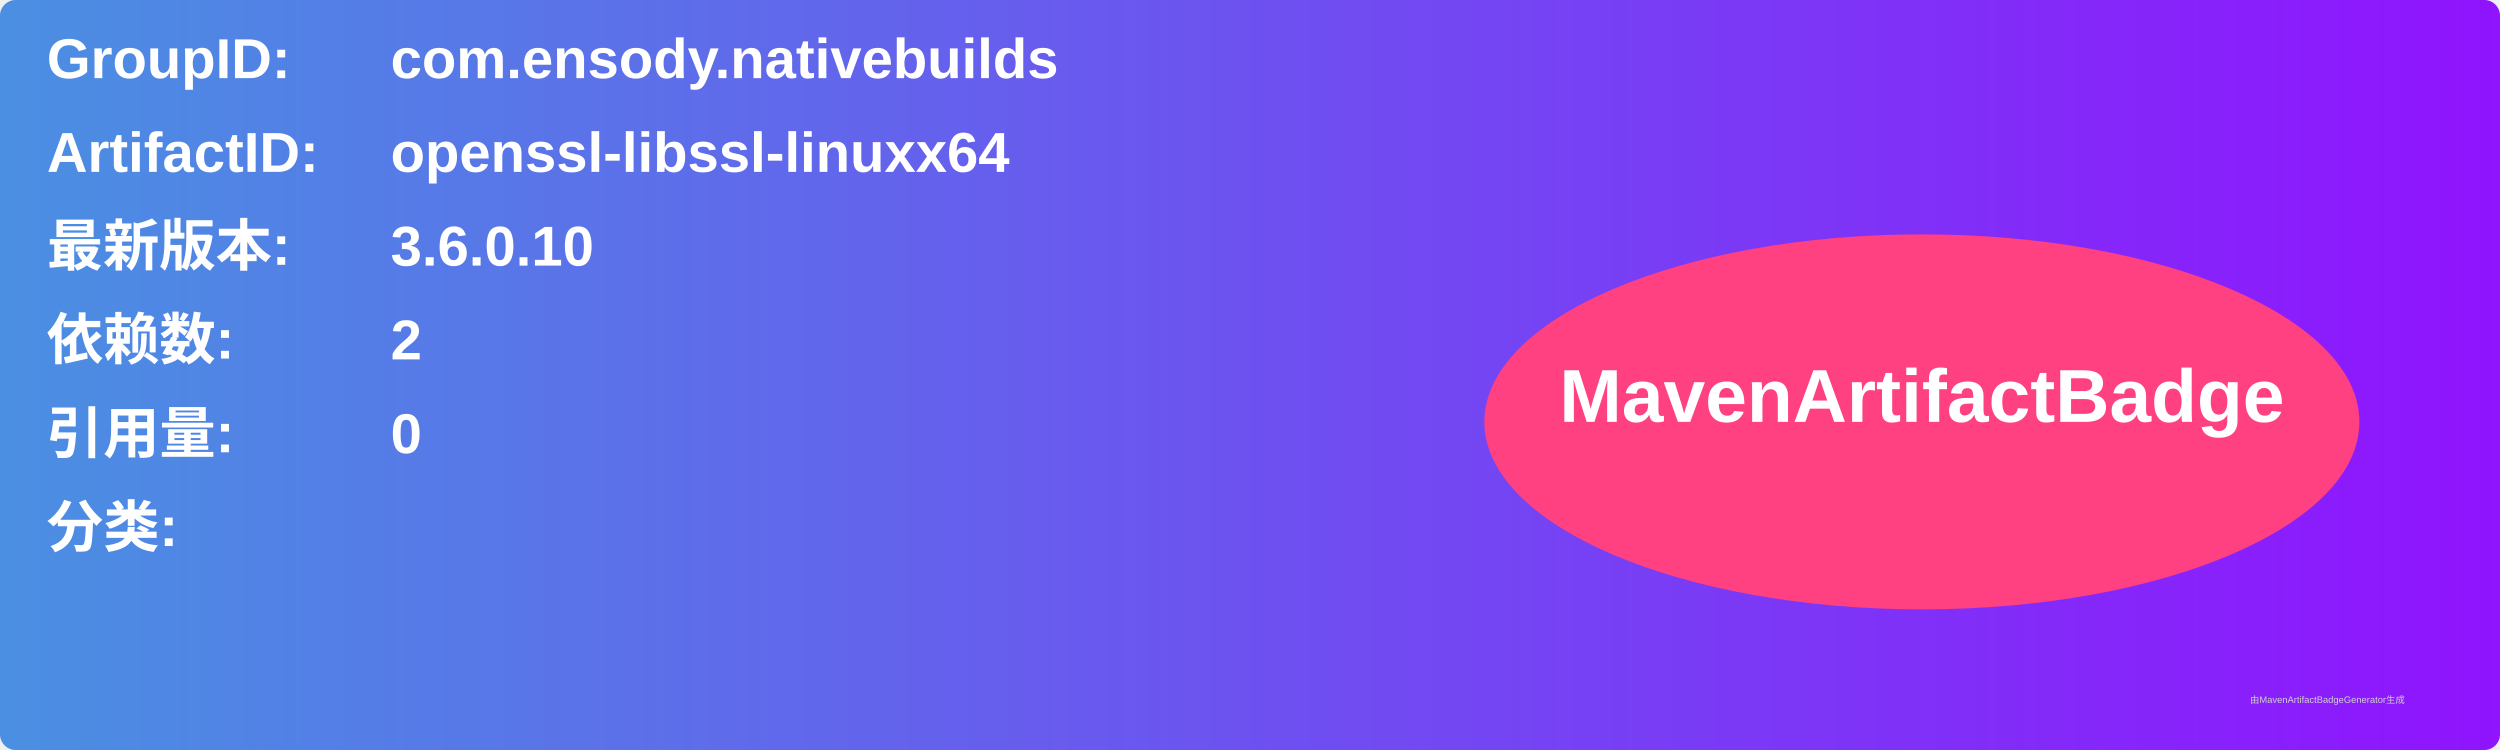
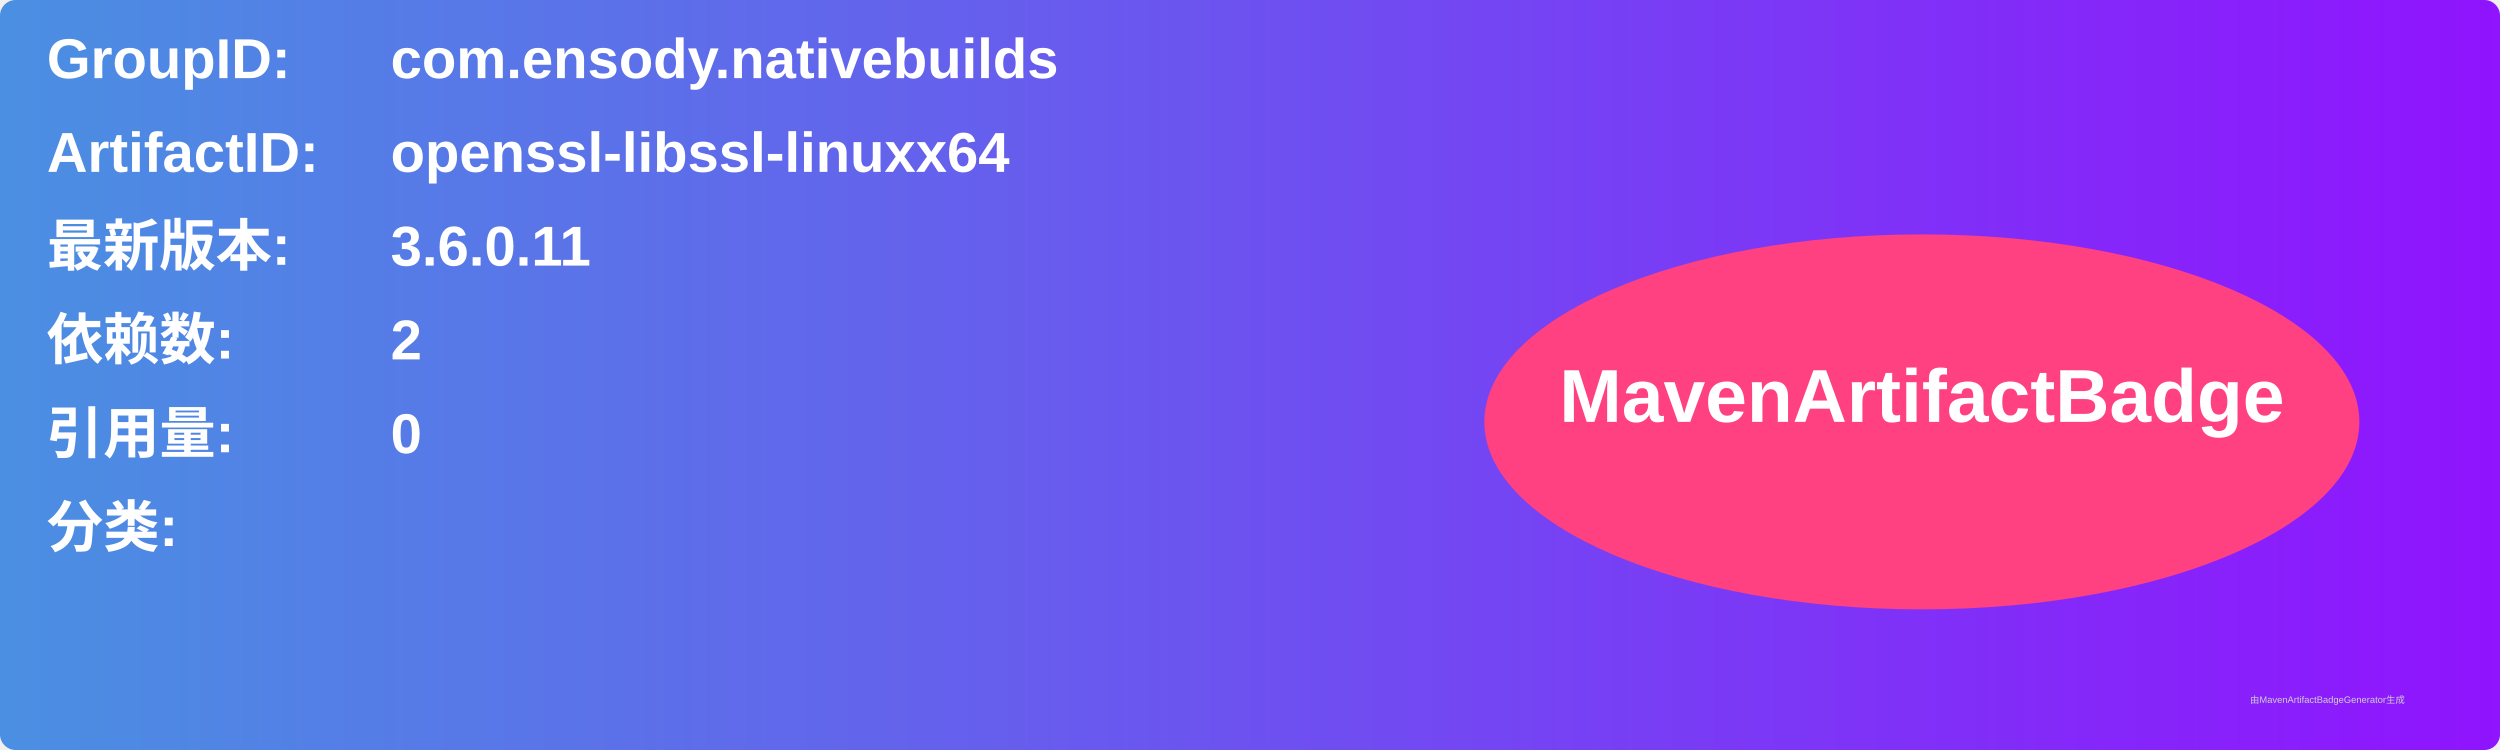
<svg xmlns="http://www.w3.org/2000/svg" width="800" height="240" viewBox="0 0 800 240">
  <linearGradient id="grad" x1="0%" y1="0%" x2="100%" y2="0%">
    <stop offset="0%" stop-color="#4a90e2" />
    <stop offset="100%" stop-color="#9013fe" />
  </linearGradient>
  <rect width="100%" height="100%" rx="5" ry="5" fill="url(#grad)" />
  <g transform="translate(15, 15)">
    <text x="0" y="10" font-family="Arial" font-size="18" fill="white" font-weight="bold" width="260">GroupID:</text>
    <text x="110" y="10" font-family="Arial" font-size="18" fill="white" font-weight="bold" width="460">com.ensody.nativebuilds</text>
    <text x="0" y="40" font-family="Arial" font-size="18" fill="white" font-weight="bold" width="260">ArtifactID:</text>
    <text x="110" y="40" font-family="Arial" font-size="18" fill="white" font-weight="bold" width="460">openssl-libssl-linuxx64</text>
    <text x="0" y="70" font-family="Arial" font-size="18" fill="white" font-weight="bold">最新版本:</text>
    <text x="110" y="70" font-family="Arial" font-size="18" fill="white" font-weight="bold">
-       <tspan font-weight="bold">3.6.0.10</tspan>
+       <tspan font-weight="bold">3.6.0.11</tspan>
    </text>
    <text x="0" y="100" font-family="Arial" font-size="18" fill="white" font-weight="bold">依赖数: </text>
    <text x="110" y="100" font-family="Arial" font-size="18" fill="white">
      <tspan font-weight="bold">2</tspan>
    </text>
    <text x="0" y="130" font-family="Arial" font-size="18" fill="white" font-weight="bold">引用量: </text>
    <text x="110" y="130" font-family="Arial" font-size="18" fill="white">
      <tspan font-weight="bold">0</tspan>
    </text>
    <text x="0" y="160" font-family="Arial" font-size="18" fill="white" font-weight="bold">分类:</text>
    <text x="10" y="190" font-family="Arial" font-size="10" fill="white">
      <tspan font-weight="bold" />
    </text>
    <ellipse cx="600" cy="120" rx="140" ry="60" fill="#ff4081" />
    <text x="600" y="120" text-anchor="middle" font-family="Arial" font-size="24" fill="white" font-weight="bold">MavenArtifactBadge</text>
  </g>
  <text x="720" y="225" font-family="Arial" font-size="3" fill="#d0d0d0">由MavenArtifactBadgeGenerator生成</text>
</svg>
